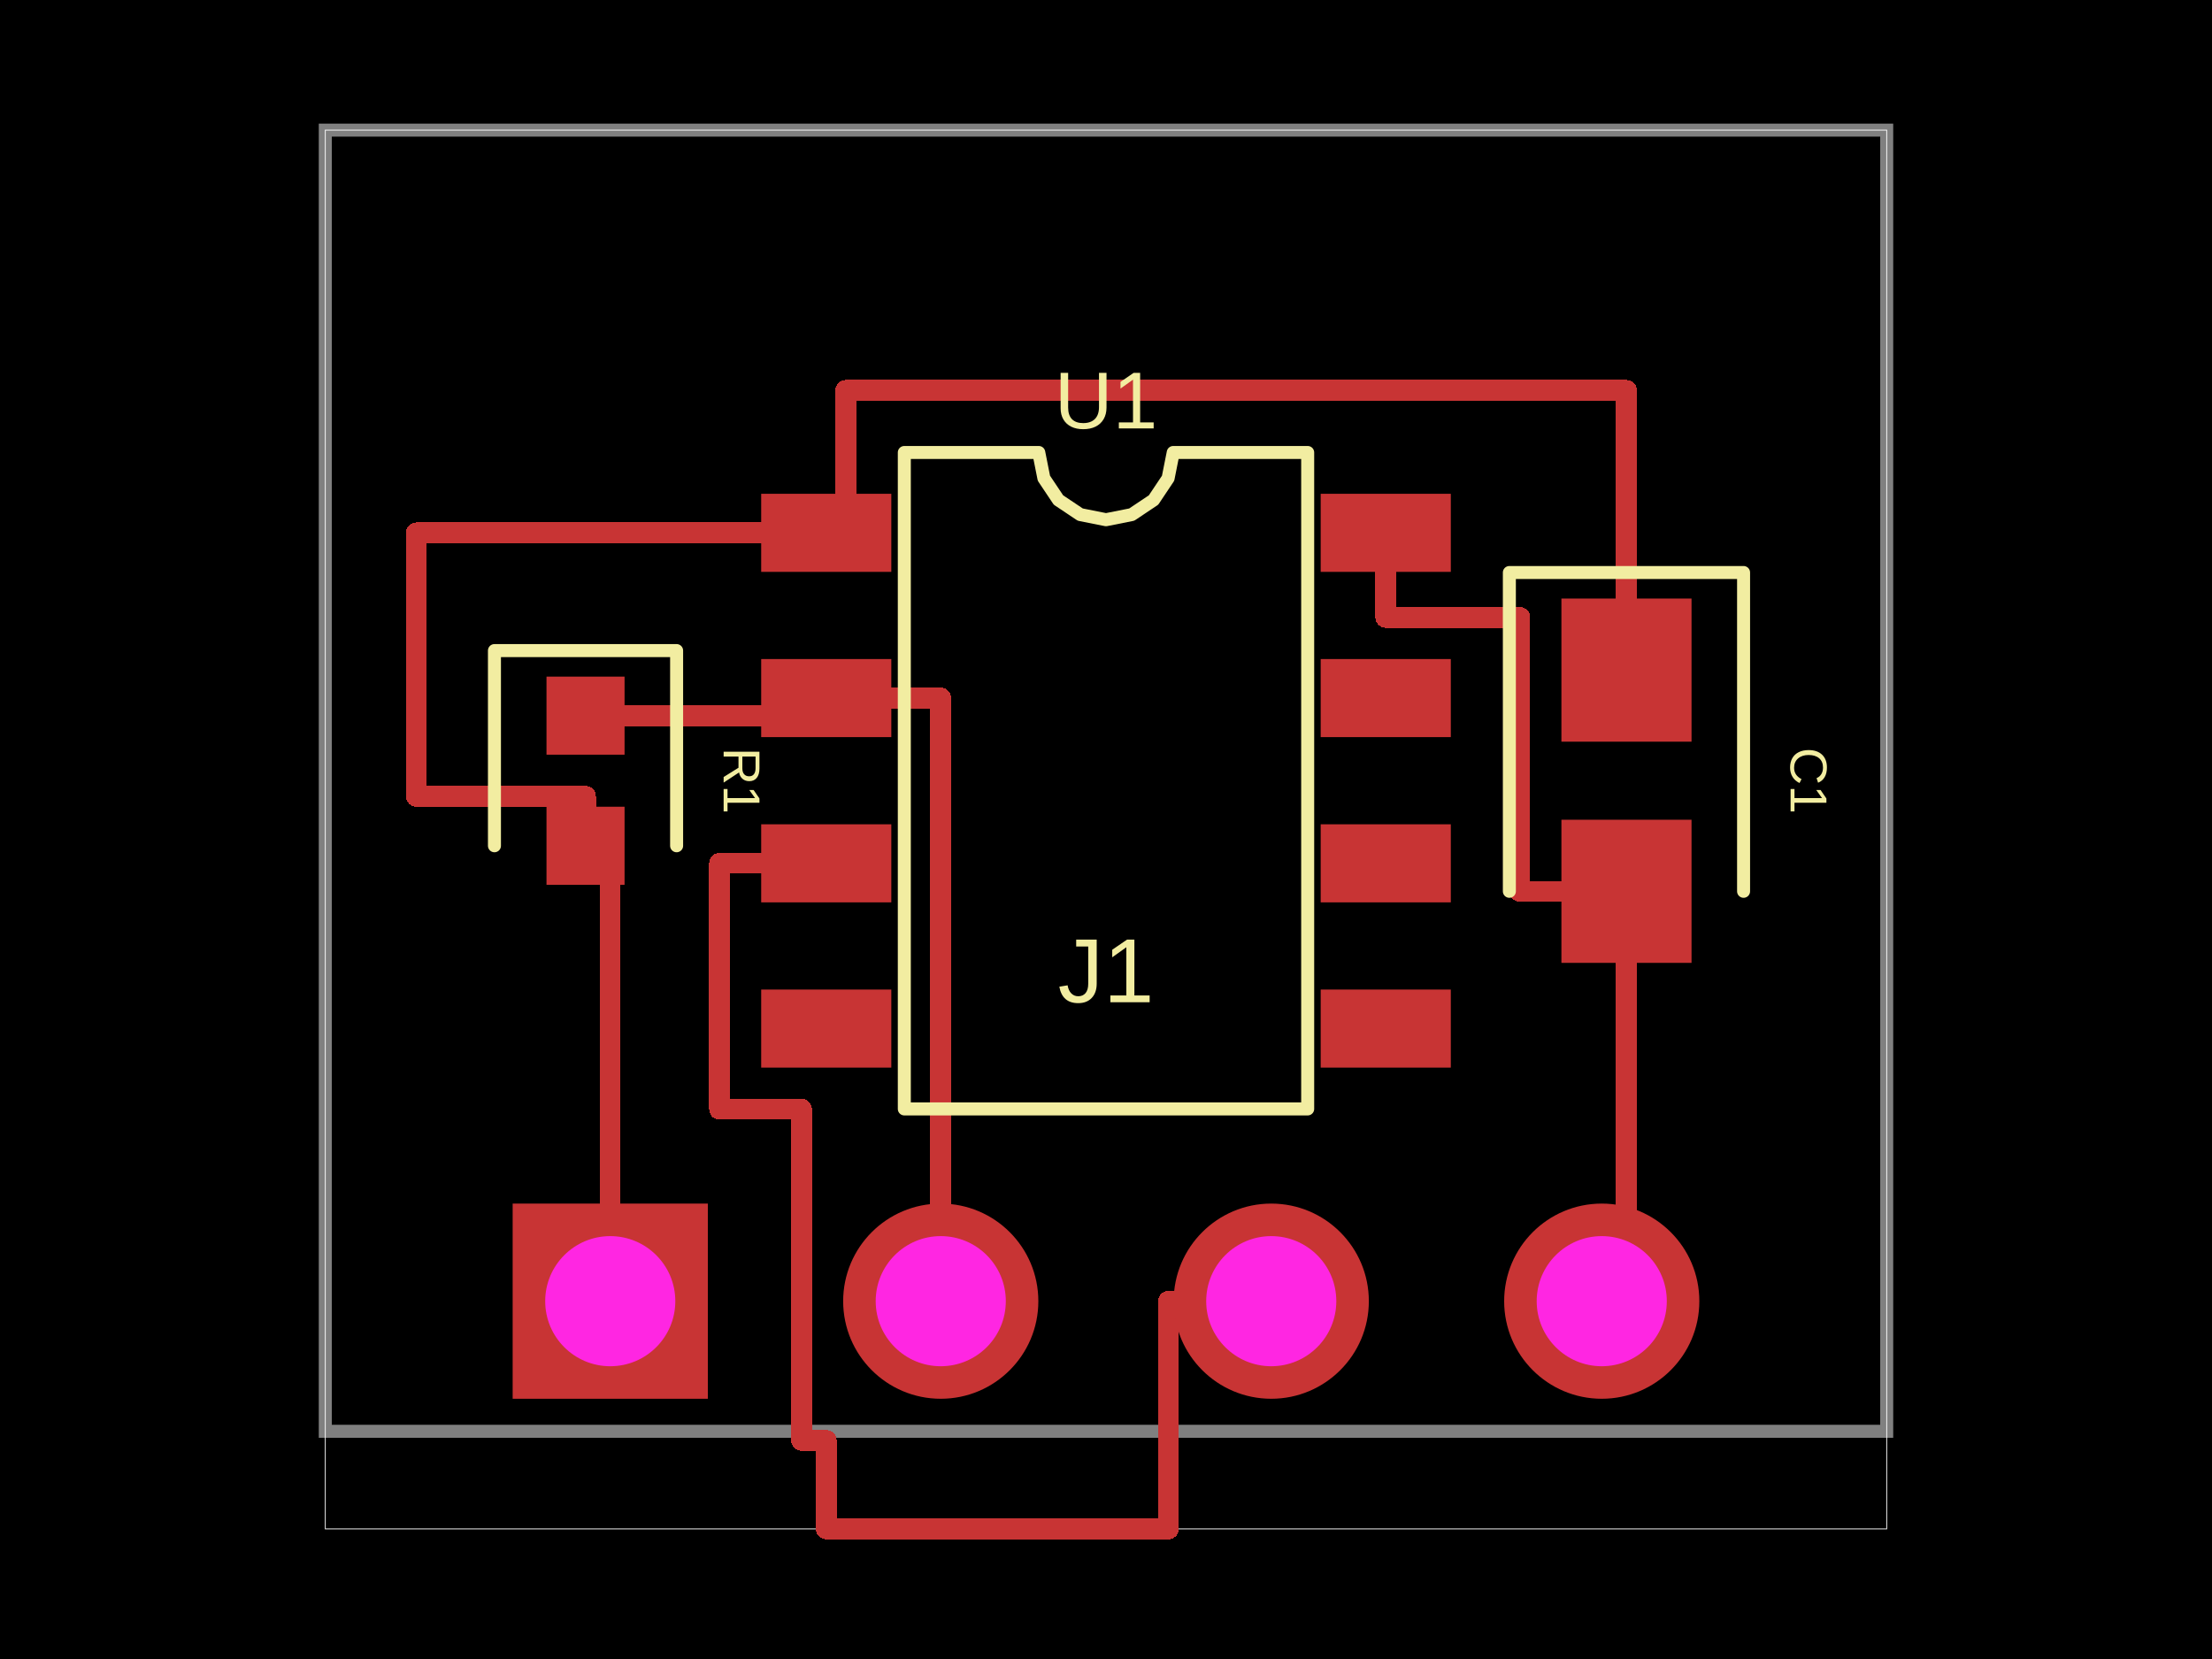
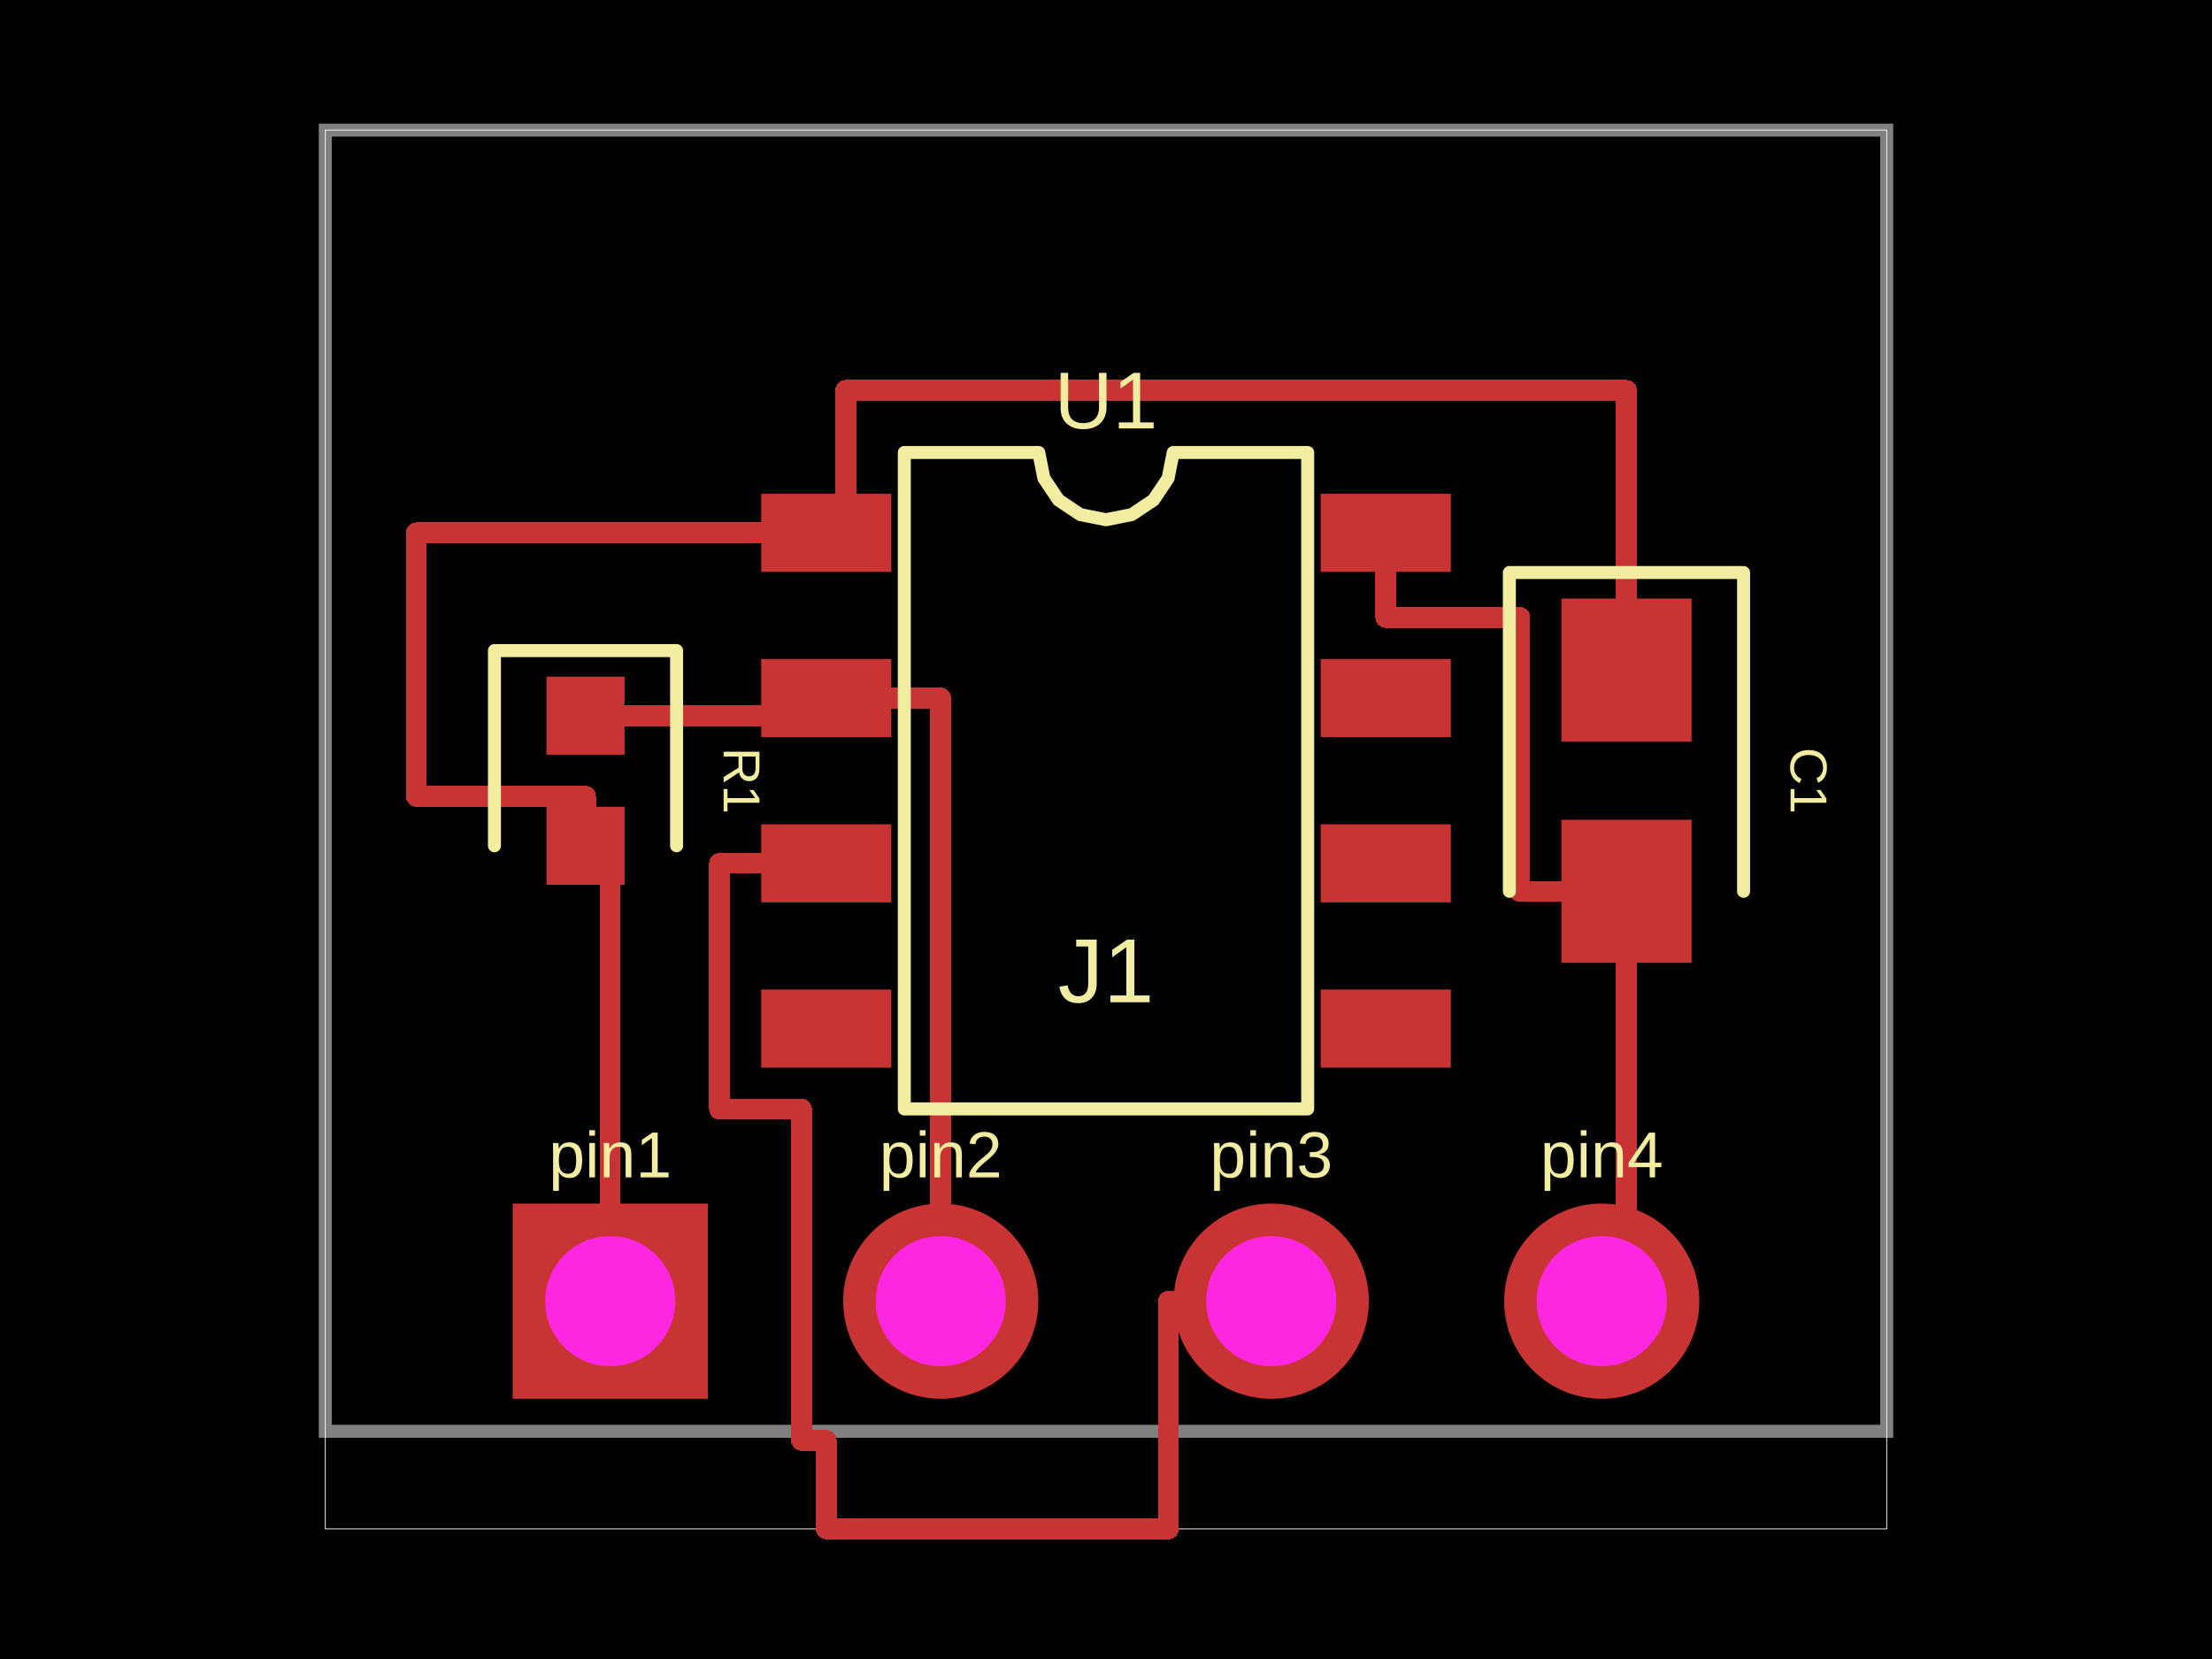
<svg xmlns="http://www.w3.org/2000/svg" width="800" height="600">
  <style />
  <rect class="boundary" x="0" y="0" fill="#000" width="800" height="600" />
  <rect class="pcb-boundary" fill="none" stroke="#fff" stroke-width="0.3" x="117.647" y="47.059" width="564.706" height="505.882" />
  <path class="pcb-board" d="M 117.647 517.647 L 682.353 517.647 L 682.353 47.059 L 117.647 47.059 Z" fill="none" stroke="rgba(255, 255, 255, 0.5)" stroke-width="4.706" />
  <path class="pcb-trace" stroke="rgb(200, 52, 52)" fill="none" d="M 211.765 258.824 L 298.824 258.824" stroke-width="7.529" stroke-linecap="round" stroke-linejoin="round" shape-rendering="crispEdges" data-layer="top" />
  <path class="pcb-trace" stroke="rgb(200, 52, 52)" fill="none" d="M 211.765 305.882 L 211.765 288" stroke-width="7.529" stroke-linecap="round" stroke-linejoin="round" shape-rendering="crispEdges" data-layer="top" />
  <path class="pcb-trace" stroke="rgb(200, 52, 52)" fill="none" d="M 211.765 288 L 150.588 288" stroke-width="7.529" stroke-linecap="round" stroke-linejoin="round" shape-rendering="crispEdges" data-layer="top" />
  <path class="pcb-trace" stroke="rgb(200, 52, 52)" fill="none" d="M 150.588 288 L 150.588 192.706" stroke-width="7.529" stroke-linecap="round" stroke-linejoin="round" shape-rendering="crispEdges" data-layer="top" />
  <path class="pcb-trace" stroke="rgb(200, 52, 52)" fill="none" d="M 150.588 192.706 L 298.824 192.706" stroke-width="7.529" stroke-linecap="round" stroke-linejoin="round" shape-rendering="crispEdges" data-layer="top" />
  <path class="pcb-trace" stroke="rgb(200, 52, 52)" fill="none" d="M 588.235 242.353 L 588.235 141.176" stroke-width="7.529" stroke-linecap="round" stroke-linejoin="round" shape-rendering="crispEdges" data-layer="top" />
  <path class="pcb-trace" stroke="rgb(200, 52, 52)" fill="none" d="M 588.235 141.176 L 305.882 141.176" stroke-width="7.529" stroke-linecap="round" stroke-linejoin="round" shape-rendering="crispEdges" data-layer="top" />
  <path class="pcb-trace" stroke="rgb(200, 52, 52)" fill="none" d="M 305.882 141.176 L 305.882 141.176" stroke-width="7.529" stroke-linecap="round" stroke-linejoin="round" shape-rendering="crispEdges" data-layer="top" />
  <path class="pcb-trace" stroke="rgb(200, 52, 52)" fill="none" d="M 305.882 141.176 L 305.882 192.706" stroke-width="7.529" stroke-linecap="round" stroke-linejoin="round" shape-rendering="crispEdges" data-layer="top" />
  <path class="pcb-trace" stroke="rgb(200, 52, 52)" fill="none" d="M 588.235 322.353 L 588.235 470.588" stroke-width="7.529" stroke-linecap="round" stroke-linejoin="round" shape-rendering="crispEdges" data-layer="top" />
  <path class="pcb-trace" stroke="rgb(200, 52, 52)" fill="none" d="M 501.176 192.706 L 501.176 223.294" stroke-width="7.529" stroke-linecap="round" stroke-linejoin="round" shape-rendering="crispEdges" data-layer="top" />
  <path class="pcb-trace" stroke="rgb(200, 52, 52)" fill="none" d="M 501.176 223.294 L 549.647 223.294" stroke-width="7.529" stroke-linecap="round" stroke-linejoin="round" shape-rendering="crispEdges" data-layer="top" />
  <path class="pcb-trace" stroke="rgb(200, 52, 52)" fill="none" d="M 549.647 223.294 L 549.647 322.353" stroke-width="7.529" stroke-linecap="round" stroke-linejoin="round" shape-rendering="crispEdges" data-layer="top" />
  <path class="pcb-trace" stroke="rgb(200, 52, 52)" fill="none" d="M 549.647 322.353 L 588.235 322.353" stroke-width="7.529" stroke-linecap="round" stroke-linejoin="round" shape-rendering="crispEdges" data-layer="top" />
  <path class="pcb-trace" stroke="rgb(200, 52, 52)" fill="none" d="M 220.706 470.588 L 220.706 305.882" stroke-width="7.529" stroke-linecap="round" stroke-linejoin="round" shape-rendering="crispEdges" data-layer="top" />
  <path class="pcb-trace" stroke="rgb(200, 52, 52)" fill="none" d="M 340.235 470.588 L 340.235 252.471" stroke-width="7.529" stroke-linecap="round" stroke-linejoin="round" shape-rendering="crispEdges" data-layer="top" />
  <path class="pcb-trace" stroke="rgb(200, 52, 52)" fill="none" d="M 340.235 252.471 L 298.824 252.471" stroke-width="7.529" stroke-linecap="round" stroke-linejoin="round" shape-rendering="crispEdges" data-layer="top" />
  <path class="pcb-trace" stroke="rgb(200, 52, 52)" fill="none" d="M 459.765 470.588 L 422.588 470.588" stroke-width="7.529" stroke-linecap="round" stroke-linejoin="round" shape-rendering="crispEdges" data-layer="top" />
  <path class="pcb-trace" stroke="rgb(200, 52, 52)" fill="none" d="M 422.588 470.588 L 422.588 552.941" stroke-width="7.529" stroke-linecap="round" stroke-linejoin="round" shape-rendering="crispEdges" data-layer="top" />
  <path class="pcb-trace" stroke="rgb(200, 52, 52)" fill="none" d="M 422.588 552.941 L 298.824 552.941" stroke-width="7.529" stroke-linecap="round" stroke-linejoin="round" shape-rendering="crispEdges" data-layer="top" />
  <path class="pcb-trace" stroke="rgb(200, 52, 52)" fill="none" d="M 298.824 552.941 L 298.824 520.941" stroke-width="7.529" stroke-linecap="round" stroke-linejoin="round" shape-rendering="crispEdges" data-layer="top" />
  <path class="pcb-trace" stroke="rgb(200, 52, 52)" fill="none" d="M 298.824 520.941 L 289.882 520.941" stroke-width="7.529" stroke-linecap="round" stroke-linejoin="round" shape-rendering="crispEdges" data-layer="top" />
  <path class="pcb-trace" stroke="rgb(200, 52, 52)" fill="none" d="M 289.882 520.941 L 289.882 433.176" stroke-width="7.529" stroke-linecap="round" stroke-linejoin="round" shape-rendering="crispEdges" data-layer="top" />
  <path class="pcb-trace" stroke="rgb(200, 52, 52)" fill="none" d="M 289.882 433.176 L 289.882 401.176" stroke-width="7.529" stroke-linecap="round" stroke-linejoin="round" shape-rendering="crispEdges" data-layer="top" />
  <path class="pcb-trace" stroke="rgb(200, 52, 52)" fill="none" d="M 289.882 401.176 L 260.235 401.176" stroke-width="7.529" stroke-linecap="round" stroke-linejoin="round" shape-rendering="crispEdges" data-layer="top" />
  <path class="pcb-trace" stroke="rgb(200, 52, 52)" fill="none" d="M 260.235 401.176 L 260.235 312.235" stroke-width="7.529" stroke-linecap="round" stroke-linejoin="round" shape-rendering="crispEdges" data-layer="top" />
  <path class="pcb-trace" stroke="rgb(200, 52, 52)" fill="none" d="M 260.235 312.235 L 298.824 312.235" stroke-width="7.529" stroke-linecap="round" stroke-linejoin="round" shape-rendering="crispEdges" data-layer="top" />
  <rect class="pcb-pad" fill="rgb(200, 52, 52)" x="275.294" y="178.588" width="47.059" height="28.235" data-layer="top" />
  <rect class="pcb-pad" fill="rgb(200, 52, 52)" x="275.294" y="238.353" width="47.059" height="28.235" data-layer="top" />
  <rect class="pcb-pad" fill="rgb(200, 52, 52)" x="275.294" y="298.118" width="47.059" height="28.235" data-layer="top" />
  <rect class="pcb-pad" fill="rgb(200, 52, 52)" x="275.294" y="357.882" width="47.059" height="28.235" data-layer="top" />
  <rect class="pcb-pad" fill="rgb(200, 52, 52)" x="477.647" y="357.882" width="47.059" height="28.235" data-layer="top" />
  <rect class="pcb-pad" fill="rgb(200, 52, 52)" x="477.647" y="298.118" width="47.059" height="28.235" data-layer="top" />
  <rect class="pcb-pad" fill="rgb(200, 52, 52)" x="477.647" y="238.353" width="47.059" height="28.235" data-layer="top" />
  <rect class="pcb-pad" fill="rgb(200, 52, 52)" x="477.647" y="178.588" width="47.059" height="28.235" data-layer="top" />
  <rect class="pcb-pad" fill="rgb(200, 52, 52)" x="197.647" y="244.706" width="28.235" height="28.235" data-layer="top" />
  <rect class="pcb-pad" fill="rgb(200, 52, 52)" x="197.647" y="291.765" width="28.235" height="28.235" data-layer="top" />
  <rect class="pcb-pad" fill="rgb(200, 52, 52)" x="564.706" y="216.471" width="47.059" height="51.765" data-layer="top" />
  <rect class="pcb-pad" fill="rgb(200, 52, 52)" x="564.706" y="296.471" width="47.059" height="51.765" data-layer="top" />
  <path class="pcb-silkscreen pcb-silkscreen-top" d="M 327.059 401.059 L 327.059 163.647 L 375.686 163.647 L 377.537 172.952 L 382.808 180.839 L 390.696 186.11 L 400 187.961 L 409.304 186.11 L 417.192 180.839 L 422.463 172.952 L 424.314 163.647 L 472.941 163.647 L 472.941 401.059 L 327.059 401.059 Z" fill="none" stroke="#f2eda1" stroke-width="4.706" stroke-linecap="round" stroke-linejoin="round" data-pcb-component-id="pcb_component_0" data-pcb-silkscreen-path-id="pcb_silkscreen_path_0" />
  <path class="pcb-silkscreen pcb-silkscreen-top" d="M 244.706 305.882 L 244.706 235.294 L 178.824 235.294 L 178.824 305.882" fill="none" stroke="#f2eda1" stroke-width="4.706" stroke-linecap="round" stroke-linejoin="round" data-pcb-component-id="pcb_component_1" data-pcb-silkscreen-path-id="pcb_silkscreen_path_1" />
  <path class="pcb-silkscreen pcb-silkscreen-top" d="M 630.588 322.353 L 630.588 207.059 L 545.882 207.059 L 545.882 322.353" fill="none" stroke="#f2eda1" stroke-width="4.706" stroke-linecap="round" stroke-linejoin="round" data-pcb-component-id="pcb_component_2" data-pcb-silkscreen-path-id="pcb_silkscreen_path_2" />
  <text x="0" y="0" dx="0" dy="0" fill="#f2eda1" font-family="Arial, sans-serif" font-size="29.196" text-anchor="middle" dominant-baseline="central" transform="matrix(1,0,0,1,400,144.8235)" class="pcb-silkscreen-text pcb-silkscreen-top" data-pcb-silkscreen-text-id="pcb_component_0" stroke="none">U1</text>
  <text x="0" y="0" dx="0" dy="0" fill="#f2eda1" font-family="Arial, sans-serif" font-size="18.824" text-anchor="middle" dominant-baseline="central" transform="matrix(6.123233995736766e-17,1,-1,6.123233995736766e-17,268.2353,282.3529)" class="pcb-silkscreen-text pcb-silkscreen-top" data-pcb-silkscreen-text-id="pcb_component_1" stroke="none">R1</text>
  <text x="0" y="0" dx="0" dy="0" fill="#f2eda1" font-family="Arial, sans-serif" font-size="18.824" text-anchor="middle" dominant-baseline="central" transform="matrix(6.123233995736766e-17,1,-1,6.123233995736766e-17,654.1176,282.3529)" class="pcb-silkscreen-text pcb-silkscreen-top" data-pcb-silkscreen-text-id="pcb_component_2" stroke="none">C1</text>
+   <text x="0" y="0" dx="0" dy="0" fill="#f2eda1" font-family="Arial, sans-serif" font-size="23.529" text-anchor="middle" dominant-baseline="central" transform="matrix(1,0,0,1,220.7059,417.6471)" class="pcb-silkscreen-text pcb-silkscreen-top" data-pcb-silkscreen-text-id="pcb_component_3" stroke="none">pin1</text>
+   <text x="0" y="0" dx="0" dy="0" fill="#f2eda1" font-family="Arial, sans-serif" font-size="23.529" text-anchor="middle" dominant-baseline="central" transform="matrix(1,0,0,1,340.2353,417.6471)" class="pcb-silkscreen-text pcb-silkscreen-top" data-pcb-silkscreen-text-id="pcb_component_3" stroke="none">pin2</text>
+   <text x="0" y="0" dx="0" dy="0" fill="#f2eda1" font-family="Arial, sans-serif" font-size="23.529" text-anchor="middle" dominant-baseline="central" transform="matrix(1,0,0,1,459.7647,417.6471)" class="pcb-silkscreen-text pcb-silkscreen-top" data-pcb-silkscreen-text-id="pcb_component_3" stroke="none">pin3</text>
+   <text x="0" y="0" dx="0" dy="0" fill="#f2eda1" font-family="Arial, sans-serif" font-size="23.529" text-anchor="middle" dominant-baseline="central" transform="matrix(1,0,0,1,579.2941,417.6471)" class="pcb-silkscreen-text pcb-silkscreen-top" data-pcb-silkscreen-text-id="pcb_component_3" stroke="none">pin4</text>
  <text x="0" y="0" dx="0" dy="0" fill="#f2eda1" font-family="Arial, sans-serif" font-size="32.941" text-anchor="middle" dominant-baseline="central" transform="matrix(1,0,0,1,400,351.0588)" class="pcb-silkscreen-text pcb-silkscreen-top" data-pcb-silkscreen-text-id="pcb_component_3" stroke="none">J1</text>
  <g>
    <rect class="pcb-hole-outer-pad" fill="rgb(200, 52, 52)" x="185.412" y="435.294" width="70.588" height="70.588" />
    <circle class="pcb-hole-inner" fill="#FF26E2" cx="220.706" cy="470.588" r="23.529" />
  </g>
  <g>
    <circle class="pcb-hole-outer" fill="rgb(200, 52, 52)" cx="340.235" cy="470.588" r="35.294" />
    <circle class="pcb-hole-inner" fill="#FF26E2" cx="340.235" cy="470.588" r="23.529" />
  </g>
  <g>
    <circle class="pcb-hole-outer" fill="rgb(200, 52, 52)" cx="459.765" cy="470.588" r="35.294" />
    <circle class="pcb-hole-inner" fill="#FF26E2" cx="459.765" cy="470.588" r="23.529" />
  </g>
  <g>
    <circle class="pcb-hole-outer" fill="rgb(200, 52, 52)" cx="579.294" cy="470.588" r="35.294" />
    <circle class="pcb-hole-inner" fill="#FF26E2" cx="579.294" cy="470.588" r="23.529" />
  </g>
</svg>
